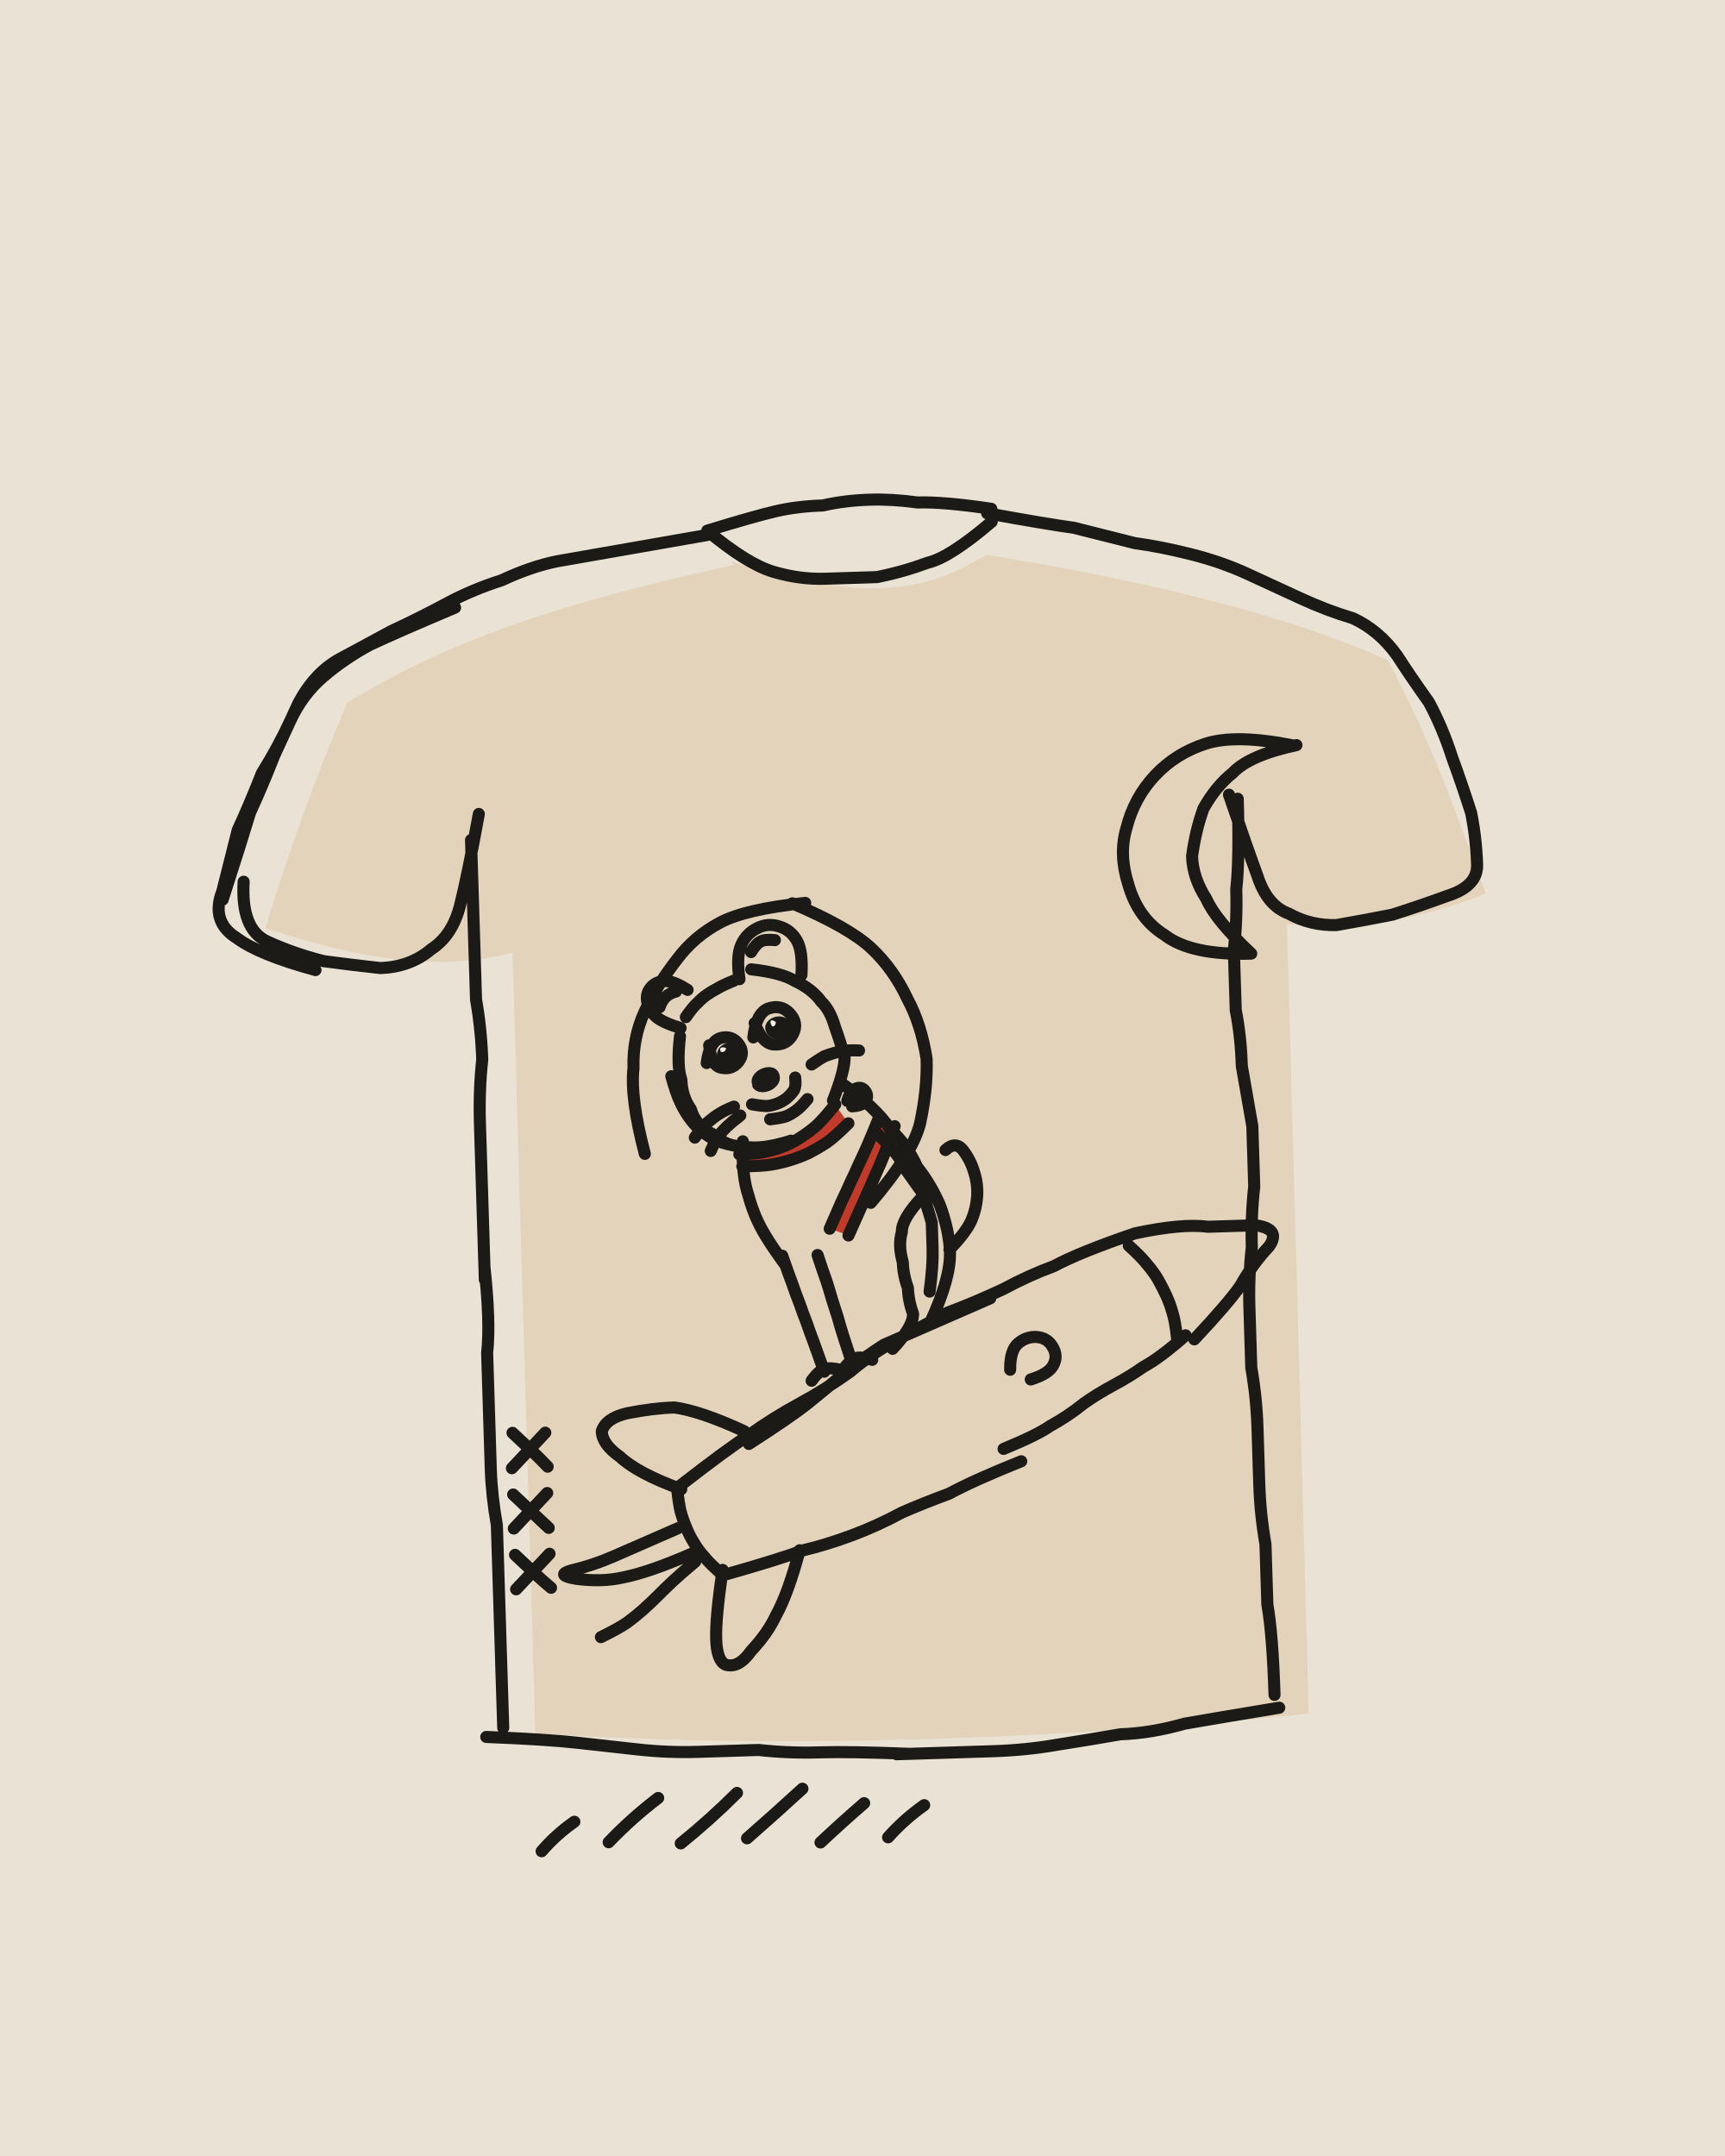
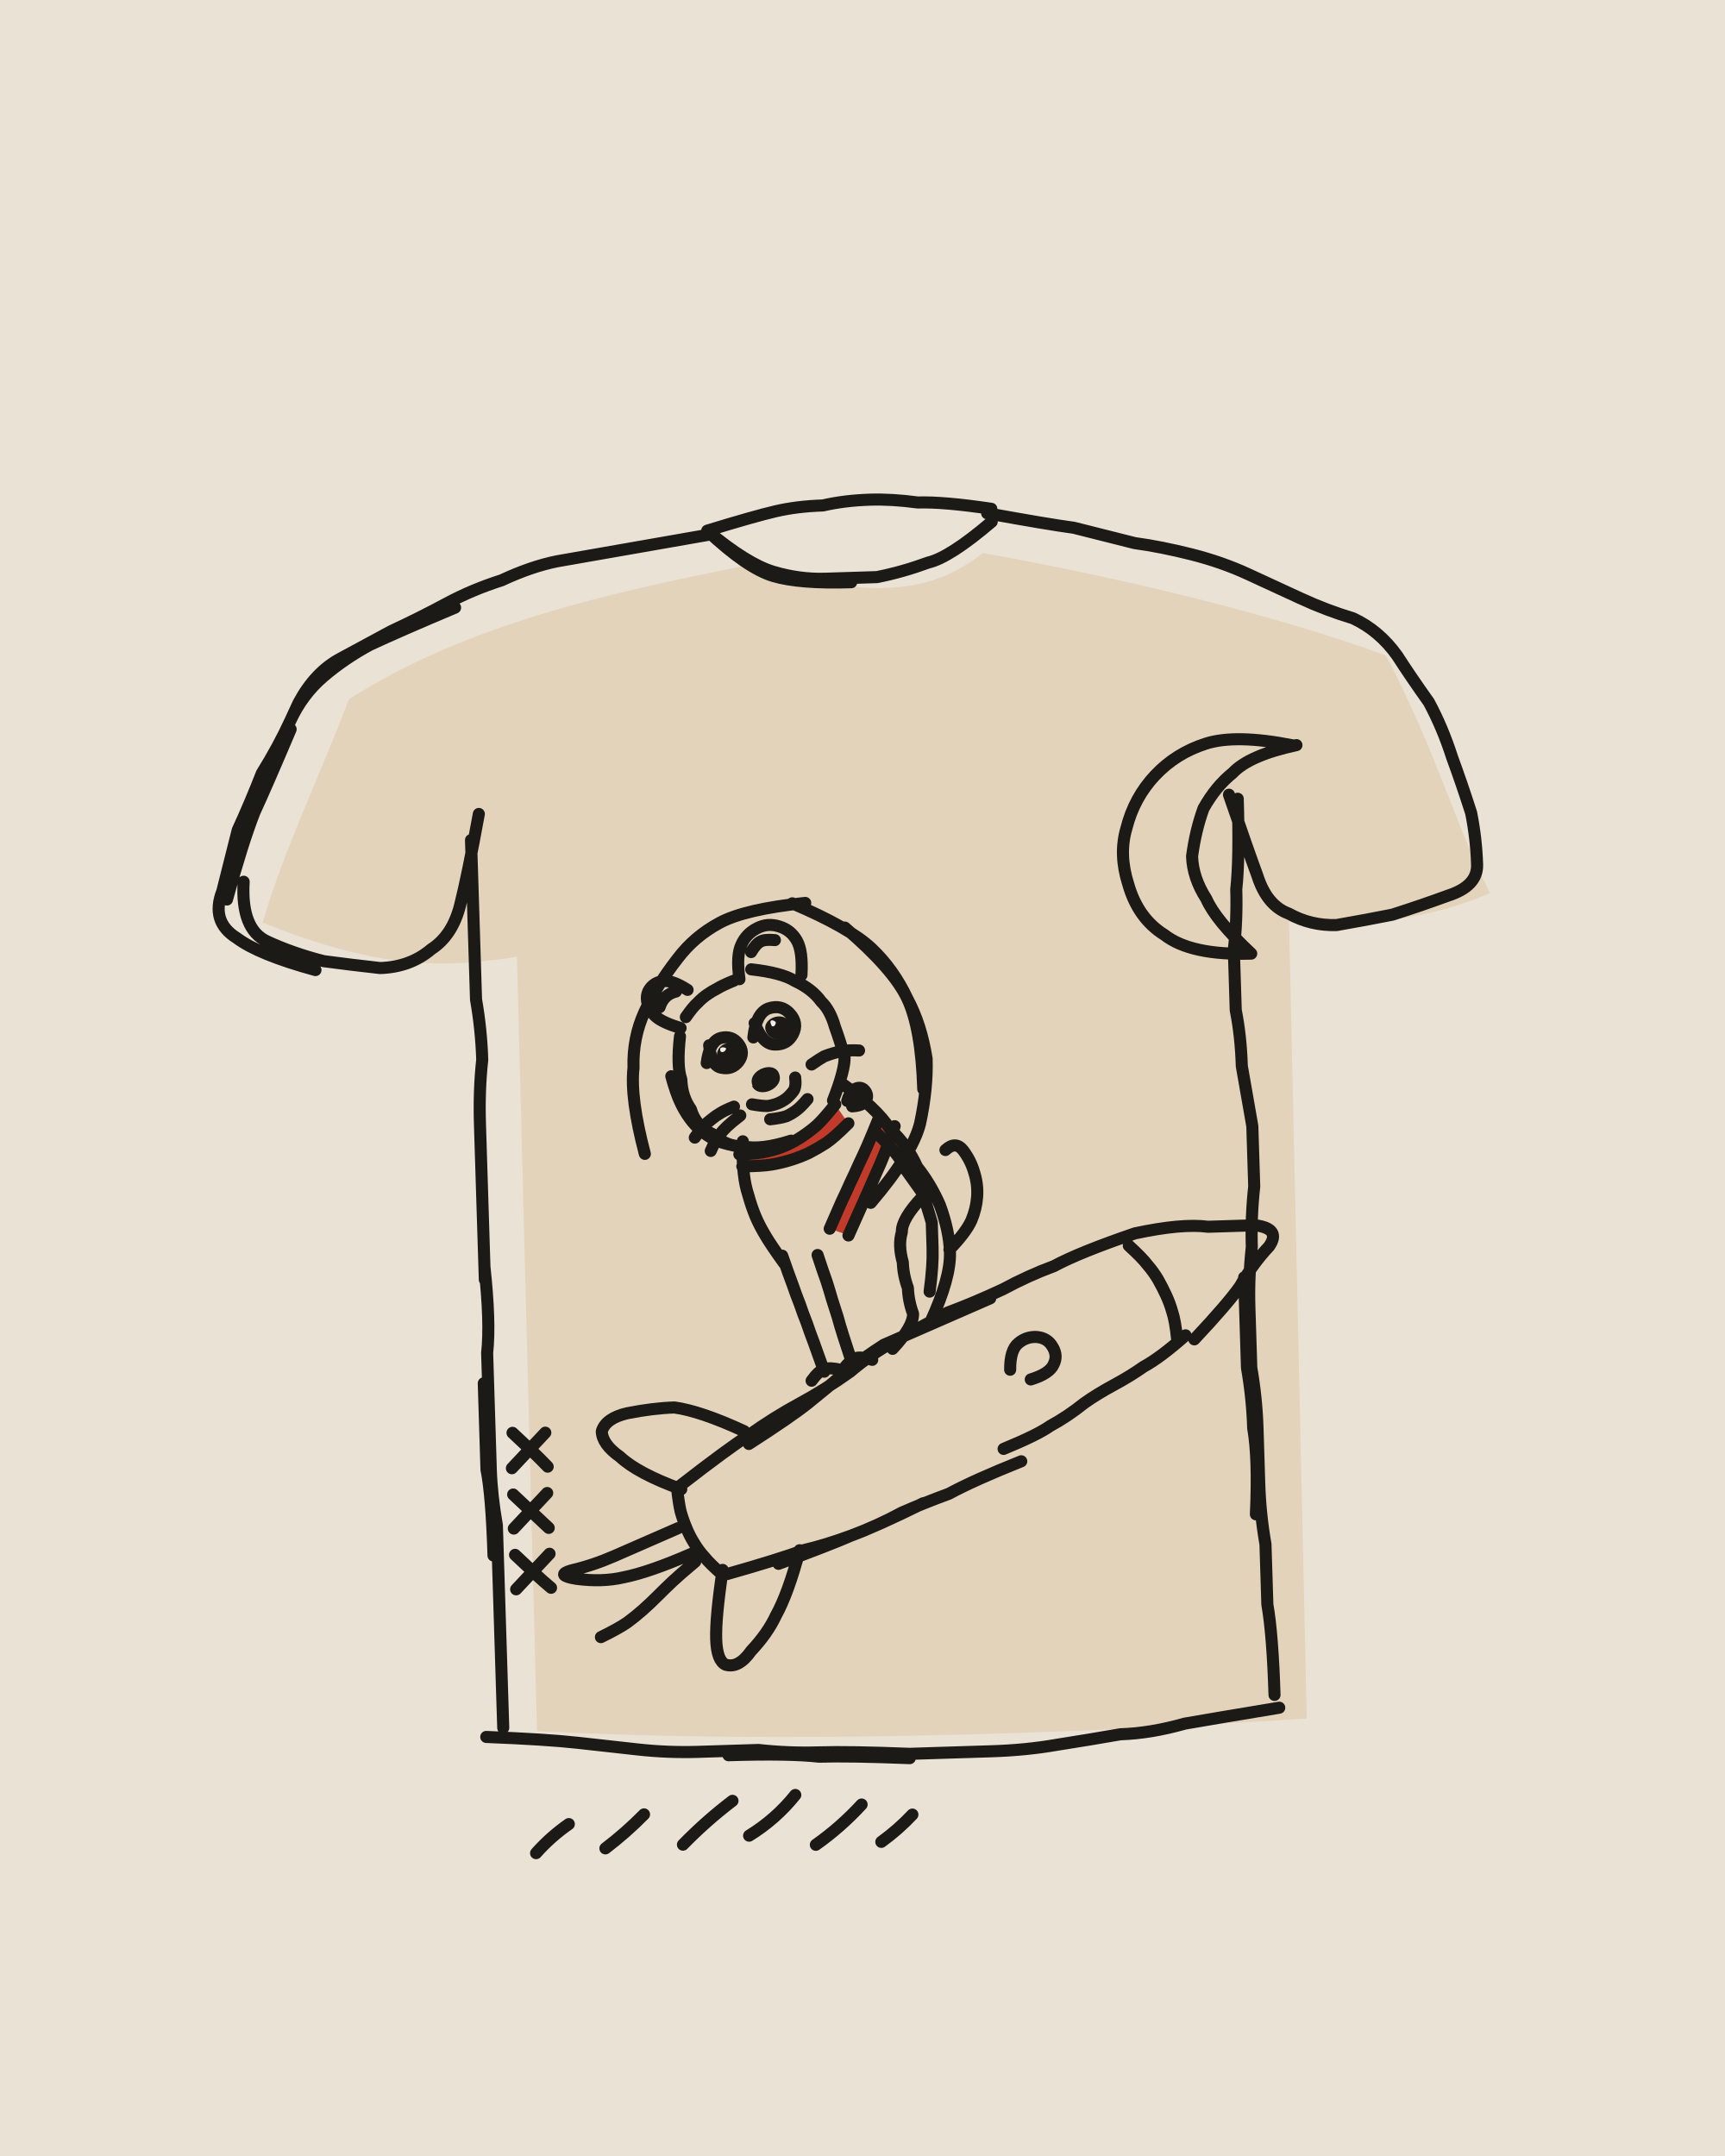
<svg xmlns="http://www.w3.org/2000/svg" viewBox="0 0 400 500" width="400" height="500">
  <path fill="#EAE2D4" d="M0 0h400v500H0z" />
  <g transform="rotate(-1.8 200 250)">
-     <path fill="#E3D3BA" d="M173.2 129.3C202.4 139.3 217.2 138.6 232.5 129.6C264.9 135.9 299.6 144.7 324.8 157C335.3 178.2 340.5 196.3 345.8 211.7C329 218.2 312.4 219.1 299.5 217.4L298.8 400.6C239.4 404.9 173.3 404.9 119.4 399.5L119.8 218.4C105 221.6 89.3 220.6 62.7 210.9C68.5 193.5 75.8 175.5 83.3 159.3C111.1 143.1 143.8 135.8 174 130.1Z" />
+     <path fill="#E3D3BA" d="M173.4 128.5C201.2 138.5 217.4 139.8 231.7 129.2C264.7 136.1 300.3 146.1 324.4 155.9C335.5 178.8 339.7 197.1 346.8 211.7C328.9 218.8 311.2 218.1 300 216.8L298.3 401.7C239.8 403.7 173.7 403.6 119.8 399L120.8 219.4C104.8 221.3 89.7 221.8 62.1 209.6C67.5 193 76.9 175 83.7 158.5C111.1 142.1 144.9 135.7 175.4 130.6Z" />
    <path fill="#C23B2A" d="M170.9 266.7C179.2 267.4 188.8 263.4 193.9 256.6L196.3 260.3C190.6 267.4 180 271.3 171.6 270.3ZM202.3 259.1C199.3 267 196 276.3 191.6 284.8L196.2 286.6C200.4 278.9 203.7 269.8 206.9 261.2Z" />
    <g fill="none" stroke="#1C1A17" stroke-width="2.8" stroke-linecap="round" stroke-linejoin="round">
-       <path d="M168 122q9 8 15 10 6 2 12 2 6 0 12 0 6-1 12-3 5-1 15-9M168 122q11-3 16-4 5-1 11-1 5-1 11-1 5 0 11 1 6 0 17 2M168 123q-14 2-21 3-7 1-14 2-6 1-13 4-7 2-13 5-6 3-13 6-6 3-12 6-6 3-10 10-3 6-6 12-3 7-6 13-2 6-7 20M58 200q-1 11 5 14 6 3 13 5 6 1 13 2 7 0 12-4 5-3 7-10 2-7 5-21M109 138q-13 5-20 8-6 3-11 7-5 4-8 10-3 6-7 12-3 7-6 13-2 7-4 14-3 7 3 11 5 4 18 8M111 192q0 15 0 22 0 7 0 15 1 7 1 14-1 7-1 15 0 7 0 14 0 8 0 22M111 291q1 13 0 20 0 7 0 13 0 7 0 14 0 6 1 13 0 7 0 13 0 7 0 14 0 7 0 20M108 400q14 1 21 2 7 1 14 2 7 1 14 1 7 0 14 0 7 1 14 1 7 0 21 1M203 407q15 0 22 0 8 0 15-1 8-1 15-2 7 0 15-2 7-1 22-3M289 188q0 14-1 21 0 7-1 14 0 7 0 14 1 6 1 13 1 7 2 14 0 7 0 14-1 7-1 14-1 7-1 14 0 7 0 14 1 7 1 14 0 7 0 13 0 7 1 14 0 7 0 14 1 7 1 21M233 120q14 3 20 4 7 2 14 4 6 1 13 3 7 2 13 5 6 3 12 6 6 3 12 5 6 3 10 9 3 5 7 11 3 6 5 13 2 6 4 13 1 6 1 12 0 5-7 7-6 2-13 4-6 1-13 2-6 0-11-3-5-2-7-9-2-6-6-19M302 176q-13-3-20-1-7 2-12 7-5 5-7 12-2 6 0 13 2 8 8 12 6 5 20 5M291 224q-8-8-10-13-3-5-3-10 1-6 3-11 3-5 7-8 4-4 15-6M155 343q11-8 16-11 6-4 12-7 6-3 12-7 5-4 11-7 6-3 12-6 6-2 13-5 6-3 12-5 6-3 19-7M171 334q10-6 14-9 4-3 9-7 4-3 9-6 5-2 10-4 5-2 15-6M262 288q11-2 17-1 6 0 11 0 6 1 3 5-4 4-7 9-3 4-11 12M273 312q-6 5-10 7-3 2-7 4-4 2-7 4-4 3-8 5-3 2-11 5M234 340q-11 4-17 7-6 2-11 4-6 3-12 5-6 2-11 3-6 2-18 5M154 343.4q.3 3.9 .7 5.8 .5 2 1.2 3.8 .7 1.9 1.7 3.6 1 1.8 2.3 3.3 1.2 1.6 4.1 4.3M260.5 290.8q3 2.9 4.2 4.6 1.3 1.6 2.3 3.4 1 1.9 1.8 3.8 .8 1.9 1.3 3.9 .6 2 .9 6.1M232.1 318.7q.1-4.6 2.1-6.1 1.9-1.5 4.3-1.3 2.5 .3 3.6 2.4 1.2 2.1 .1 4.1-1 2.1-5.4 3.3M170 331q-10-5-16-6-5 0-11 1-5 1-6 4 0 3 4 6 4 4 14 8M182 359q-3 10-6 15-2 4-6 8-3 4-6 3-2-1-2-6 0-5 2-16M154 353q-10 4-15 6-5 2-10 3-4 1 1 2 6 1 11 0 6-1 16-5M157.7 360.9q-3.7 2.9-5.5 4.5-1.8 1.6-3.5 3.2-1.7 1.6-3.5 3.1-1.8 1.5-3.7 2.8-2 1.3-6.2 3.2M158 239q-1 7 0 10 0 4 2 7 1 4 5 6 3 3 7 3 4 1 11-1M155.7 248.2q1 4.1 1.9 6.1 .8 1.9 2 3.7 1.2 1.8 2.8 3.2 1.6 1.4 3.5 2.3 1.9 .9 6.1 1.7M159.5 234.6q1.7-2.3 2.8-3.2 1-1 2.2-1.8 1.2-.8 2.5-1.4 1.2-.7 3.9-1.7M175 224q7 1 10 3 4 2 6 5 2 2 3 6 1 3 2 7 0 3-3 10M158.2 237.1q-4.1-1.4-5.6-2.8-1.5-1.4-1.9-3.3-.4-2 .8-3.4 1.2-1.4 3.1-1.5 2-.2 5.5 2.2M153.5 232.1q1-2.9 3.9-3.5M172.2 226.2q-.6-5.5 .7-8 1.2-2.5 3.8-3.7 2.5-1.2 5.2-.2 2.6 .9 3.9 3.4 1.3 2.5 .8 8M175.1 220q1.2-1.9 2.3-2.4 1-.5 3.3-.2M174.2 255.3q2.4 .5 3.6 .5 1.1-.1 2.3-.5 1.1-.4 2.1-1.1 .9-.7 1.7-1.7 .7-.9 .5-3.1M178.3 258.9q2.5-.2 3.8-.6 1.2-.5 2.2-1.2 1.1-.7 2.8-2.6M170 255.7q-2.2 .8-3.2 1.4-1.1 .6-2 1.3-1 .7-1.8 1.5-.9 .8-2.3 2.7M171.4 257.8q-2.2 1.6-3.2 2.5-1 .9-1.9 2-.8 1-2 3.5M188.3 246.5q2-1.3 3-1.8 1.1-.4 2.3-.7 1.1-.3 2.3-.4 1.2-.2 3.5 0M164 245.4q.8-5 3.4-5.7 2.6-.6 4.1 1.5 1.5 2.1-.1 4.1-1.6 1.9-4 1.3-2.4-.5-2.7-5.3M175 239.8q.8-5.6 3.7-6.6 3-.9 4.9 1.3 2 2.3 .6 4.8-1.4 2.5-4.3 2.3-2.8-.1-4.5-5.1M171.8 263.8q-.3 5.1 0 7.6 .2 2.6 .9 5 .6 2.5 1.5 4.9 .9 2.3 2.2 4.6 1.2 2.2 4.1 6.5M195 251q8 6 11 11 4 4 6 9 3 4 5 9 2 6 2 11 0 6-5 16M203 263q5 5 6 8 2 3 4 6 1 3 2 7 0 3 0 6 0 4-1 10M213 278q-5 5-5 8-1 3 0 7 0 3 1 6 0 3 1 6 0 3-5 8M180.1 290.6q1.4 4.5 2.2 6.8 .7 2.3 1.5 4.5 .7 2.3 1.5 4.5 .7 2.3 1.5 4.6 .7 2.2 2.2 6.8M188.3 290.7q1.2 4.1 1.9 6.2 .6 2.1 1.1 4.1 .6 2.1 1.2 4.2 .5 2.1 1.1 4.2 .6 2.1 1.8 6.2M186 319.8q1.7-2.2 3-2.6 1.3-.4 3.9 .3M193.4 317.4q1.7-2.1 2.9-2.5 1.3-.4 3.9 .5M218.9 290.4q4-3.9 5.3-6.6 1.2-2.6 1.5-5.4 .3-2.9-.5-5.7-.7-2.8-2.4-5.2-1.7-2.3-4.1-.2M170.9 266.8q4.4 0 6.6-.5 2.1-.4 4.2-1.2 2-.8 3.9-2 1.8-1.1 3.5-2.5 1.6-1.4 4.4-4.7M171.5 269.6q4.6 .1 6.8-.2 2.2-.3 4.4-.9 2.2-.6 4.3-1.5 2.1-1 4.1-2.2 1.9-1.2 5.3-4.4M203.5 259.4q-1.9 4.3-2.9 6.4-1 2.1-2.1 4.2-1 2.1-2.1 4.2-1 2.1-2.1 4.2-1 2.1-3 6.3M207.1 261.4q-1.6 4.2-2.6 6.4-.9 2.1-1.9 4.1-1 2.1-2 4.2-1 2.1-2 4.1-1 2.1-3 6.2M196.3 255.2q.8-2.4 2.1-2.8 1.3-.5 2.1 .6 .8 1.1 .1 2.3-.7 1.1-3.2 1.2M149 266q-3-13-2-20 0-7 3-13 3-6 8-12 4-5 10-8 6-3 20-4M185 209q13 6 18 11 5 5 8 12 3 6 4 14 0 7-2 15-2 7-12 18M116.3 329.7q2 2 3 3 1 1 2 2 1 1 2.9 3.1M123.9 329.9q-2 2-3 3-1 1-2 2-1 1-3 3M116 344q2 2 3 3 1 1 2 2 1 1 3 3M123.9 343.9q-2 2-3 3-1 1-2 2-1 1-3 3M116 358q2 2 3 3 1 1 2 2 1 1 3.1 2.9M124 358q-2 2-3 3-1 1-2 2-1 1-3 3M120 426.9q3.5-3.8 7.8-6.6M135.6 425.3q5.5-5.4 11.8-9.9M152.3 426.1q7-5.3 13.4-11.3M167.7 425.4q6.7-5.5 13.2-11.1M184.7 426.9q5.1-4.5 10.4-8.8M200.4 426.2q3.9-4.1 8.6-7.2" />
+       <path d="M168 122q9 8 15 10 6 2 12 2 6 0 12 0 6-1 12-3 5-1 15-9M168 122q9 9 15 11 6 2 18 2M168 122q11-3 16-4 5-1 11-1 5-1 11-1 5 0 11 1 6 0 17 2M168 123q-14 2-21 3-7 1-14 2-6 1-13 4-7 2-13 5-6 3-13 6-6 3-12 6-6 3-10 10-3 6-6 12-3 7-6 13-2 6-7 20M70 165q-6 13-9 19-3 7-7 20M58 200q-1 11 5 14 6 3 13 5 6 1 13 2 7 0 12-4 5-3 7-10 2-7 5-21M109 138q-13 5-20 8-6 3-11 7-5 4-8 10-3 6-7 12-3 7-6 13-2 7-4 14-3 7 3 11 5 4 18 8M111 192q0 15 0 22 0 7 0 15 1 7 1 14-1 7-1 15 0 7 0 14 0 8 0 22M111 291q1 13 0 20 0 7 0 13 0 7 0 14 0 6 1 13 0 7 0 13 0 7 0 14 0 7 0 20M110 318q0 13 0 20 1 6 1 20M108 400q14 1 21 2 7 1 14 2 7 1 14 1 7 0 14 0 7 1 14 1 7 0 21 1M164 406q14 0 21 1 7 0 21 1M203 407q15 0 22 0 8 0 15-1 8-1 15-2 7 0 15-2 7-1 22-3M289 188q0 14-1 21 0 7-1 14 0 7 0 14 1 6 1 13 1 7 2 14 0 7 0 14-1 7-1 14-1 7-1 14 0 7 0 14 1 7 1 14 0 7 0 13 0 7 1 14 0 7 0 14 1 7 1 21M287 299q0 14 0 21 1 7 1 14 1 7 0 20M233 120q14 3 20 4 7 2 14 4 6 1 13 3 7 2 13 5 6 3 12 6 6 3 12 5 6 3 10 9 3 5 7 11 3 6 5 13 2 6 4 13 1 6 1 12 0 5-7 7-6 2-13 4-6 1-13 2-6 0-11-3-5-2-7-9-2-6-6-19M302 176q-13-3-20-1-7 2-12 7-5 5-7 12-2 6 0 13 2 8 8 12 6 5 20 5M291 224q-8-8-10-13-3-5-3-10 1-6 3-11 3-5 7-8 4-4 15-6M155 343q11-8 16-11 6-4 12-7 6-3 12-7 5-4 11-7 6-3 12-6 6-2 13-5 6-3 12-5 6-3 19-7M171 334q10-6 14-9 4-3 9-7 4-3 9-6 5-2 10-4 5-2 15-6M262 288q11-2 17-1 6 0 11 0 6 1 3 5-4 4-7 9-3 4-11 12M273 312q-6 5-10 7-3 2-7 4-4 2-7 4-4 3-8 5-3 2-11 5M234 340q-11 4-17 7-6 2-11 4-6 3-12 5-6 2-11 3-6 2-18 5M211 349q-11 5-17 7-5 2-17 6M154 343.4q.3 3.9 .7 5.8 .5 2 1.2 3.8 .7 1.9 1.7 3.6 1 1.8 2.3 3.3 1.2 1.6 4.1 4.3M260.5 290.8q3 2.9 4.2 4.6 1.3 1.6 2.3 3.4 1 1.9 1.8 3.8 .8 1.9 1.3 3.9 .6 2 .9 6.1M232.1 318.7q.1-4.6 2.1-6.1 1.9-1.5 4.3-1.3 2.5 .3 3.6 2.4 1.2 2.1 .1 4.1-1 2.1-5.4 3.3M170 331q-10-5-16-6-5 0-11 1-5 1-6 4 0 3 4 6 4 4 14 8M182 359q-3 10-6 15-2 4-6 8-3 4-6 3-2-1-2-6 0-5 2-16M154 353q-10 4-15 6-5 2-10 3-4 1 1 2 6 1 11 0 6-1 16-5M157.7 360.9q-3.7 2.9-5.5 4.5-1.8 1.6-3.5 3.2-1.7 1.6-3.5 3.1-1.8 1.5-3.7 2.8-2 1.3-6.2 3.2M158 239q-1 7 0 10 0 4 2 7 1 4 5 6 3 3 7 3 4 1 11-1M155.7 248.2q1 4.1 1.9 6.1 .8 1.9 2 3.7 1.2 1.8 2.8 3.2 1.6 1.4 3.5 2.3 1.9 .9 6.1 1.7M159.5 234.6q1.7-2.3 2.8-3.2 1-1 2.2-1.8 1.2-.8 2.5-1.4 1.2-.7 3.9-1.7M175 224q7 1 10 3 4 2 6 5 2 2 3 6 1 3 2 7 0 3-3 10M158.2 237.1q-4.1-1.4-5.6-2.8-1.5-1.4-1.9-3.3-.4-2 .8-3.4 1.2-1.4 3.1-1.5 2-.2 5.5 2.2M153.5 232.1q1-2.9 3.9-3.5M172.2 226.2q-.6-5.5 .7-8 1.2-2.5 3.8-3.7 2.5-1.2 5.2-.2 2.6 .9 3.9 3.4 1.3 2.5 .8 8M175.1 220q1.2-1.9 2.3-2.4 1-.5 3.3-.2M174.2 255.3q2.4 .5 3.6 .5 1.1-.1 2.3-.5 1.1-.4 2.1-1.1 .9-.7 1.7-1.7 .7-.9 .5-3.1M178.3 258.9q2.5-.2 3.8-.6 1.2-.5 2.2-1.2 1.1-.7 2.8-2.6M170 255.7q-2.2 .8-3.2 1.4-1.1 .6-2 1.3-1 .7-1.8 1.5-.9 .8-2.3 2.7M171.4 257.8q-2.2 1.6-3.2 2.5-1 .9-1.9 2-.8 1-2 3.5M188.3 246.5q2-1.3 3-1.8 1.1-.4 2.3-.7 1.1-.3 2.3-.4 1.2-.2 3.5 0M164 245.4q.8-5 3.4-5.7 2.6-.6 4.1 1.5 1.5 2.1-.1 4.1-1.6 1.9-4 1.3-2.4-.5-2.7-5.3M175 239.8q.8-5.6 3.7-6.6 3-.9 4.9 1.3 2 2.3 .6 4.8-1.4 2.5-4.3 2.3-2.8-.1-4.5-5.1M171.8 263.8q-.3 5.1 0 7.6 .2 2.6 .9 5 .6 2.5 1.5 4.9 .9 2.3 2.2 4.6 1.2 2.2 4.1 6.5M195 251q8 6 11 11 4 4 6 9 3 4 5 9 2 6 2 11 0 6-5 16M203 263q5 5 6 8 2 3 4 6 1 3 2 7 0 3 0 6 0 4-1 10M213 278q-5 5-5 8-1 3 0 7 0 3 1 6 0 3 1 6 0 3-5 8M180.1 290.6q1.4 4.5 2.2 6.8 .7 2.3 1.5 4.5 .7 2.3 1.5 4.5 .7 2.3 1.5 4.6 .7 2.2 2.2 6.8M188.3 290.7q1.2 4.1 1.9 6.2 .6 2.1 1.1 4.1 .6 2.1 1.2 4.2 .5 2.1 1.1 4.2 .6 2.1 1.8 6.2M186 319.8q1.7-2.2 3-2.6 1.3-.4 3.9 .3M193.4 317.4q1.7-2.1 2.9-2.5 1.3-.4 3.9 .5M218.9 290.4q4-3.9 5.3-6.6 1.2-2.6 1.5-5.4 .3-2.9-.5-5.7-.7-2.8-2.4-5.2-1.7-2.3-4.1-.2M170.9 266.8q4.4 0 6.6-.5 2.1-.4 4.2-1.2 2-.8 3.9-2 1.8-1.1 3.5-2.5 1.6-1.4 4.4-4.7M171.5 269.6q4.6 .1 6.8-.2 2.2-.3 4.4-.9 2.2-.6 4.3-1.5 2.1-1 4.1-2.2 1.9-1.2 5.3-4.4M203.5 259.4q-1.9 4.3-2.9 6.4-1 2.1-2.1 4.2-1 2.1-2.1 4.2-1 2.1-2.1 4.2-1 2.1-3 6.3M207.1 261.4q-1.6 4.2-2.6 6.4-.9 2.1-1.9 4.1-1 2.1-2 4.2-1 2.1-2 4.1-1 2.1-3 6.2M196.3 255.2q.8-2.4 2.1-2.8 1.3-.5 2.1 .6 .8 1.1 .1 2.3-.7 1.1-3.2 1.2M149 266q-3-13-2-20 0-7 3-13 3-6 8-12 4-5 10-8 6-3 20-4M185 209q13 6 18 11 5 5 8 12 3 6 4 14 0 7-2 15-2 7-12 18M197 215q11 10 14 17 3 7 3 21M116.3 329.7q2 2 3 3 1 1 2 2 1 1 2.9 3.1M123.9 329.9q-2 2-3 3-1 1-2 2-1 1-3 3M116 344q2 2 3 3 1 1 2 2 1 1 3 3M123.9 343.9q-2 2-3 3-1 1-2 2-1 1-3 3M116 358q2 2 3 3 1 1 2 2 1 1 3.1 2.9M124 358q-2 2-3 3-1 1-2 2-1 1-3 3M118.7 427.3q3.5-3.7 7.8-6.5M134.8 426.7q4.9-3.5 9.2-7.6M152.8 426.4q5.5-5.3 11.8-9.8M168.2 424.8q6.3-3.6 11-9.1M183.6 427.4q5.9-3.9 10.9-9M198.8 427.2q4-2.7 7.4-6.1" />
    </g>
    <path fill="#1C1A17" d="M174.5 251.1C173 247.5 179.6 245 180.7 248.4C181.9 251.9 175.7 254.3 174.3 251ZM167.5 244.5C166.1 241.7 170.4 239.8 171.5 242.7C172.5 245.3 168.3 247.2 167.4 244.3ZM178.8 238.8C177.9 235.7 182.5 233.8 183.6 236.8C184.8 239.8 179.8 241.4 178.9 239ZM166.6 245C165.4 241.4 170 239.3 171.3 242.6C172.5 245.7 167.8 247.5 166.4 244.9ZM178.1 238.8C176.5 235.6 182.2 233.5 183.6 236.7C184.6 239.6 179.8 242.1 178.1 238.8Z" />
    <path fill="#F4EFE6" d="M167.3 242.6C166.9 242 167.8 241.6 168.6 242.1C168.6 242.8 167.5 243.4 167.2 242.6ZM179.1 236.6C178.9 235.8 179.7 235.8 180.3 236.4C180.4 237.2 179.4 237.9 179.2 236.9Z" />
  </g>
</svg>
